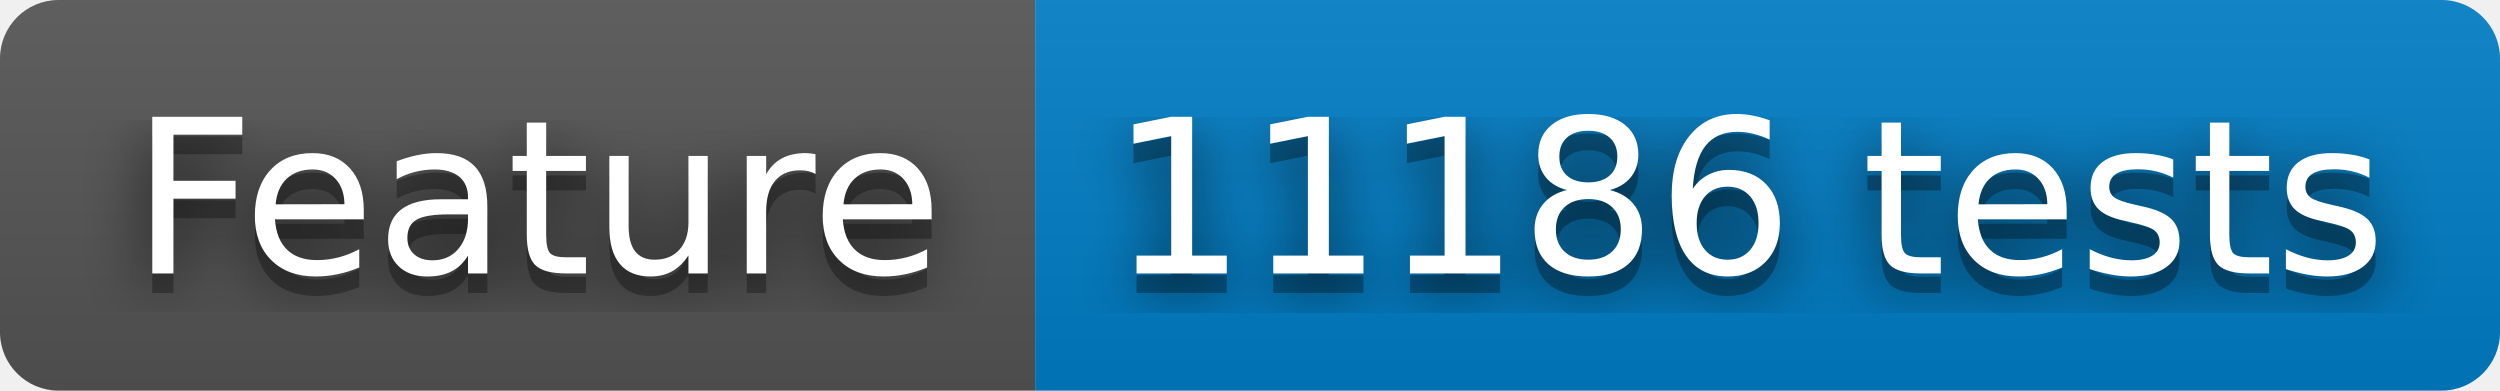
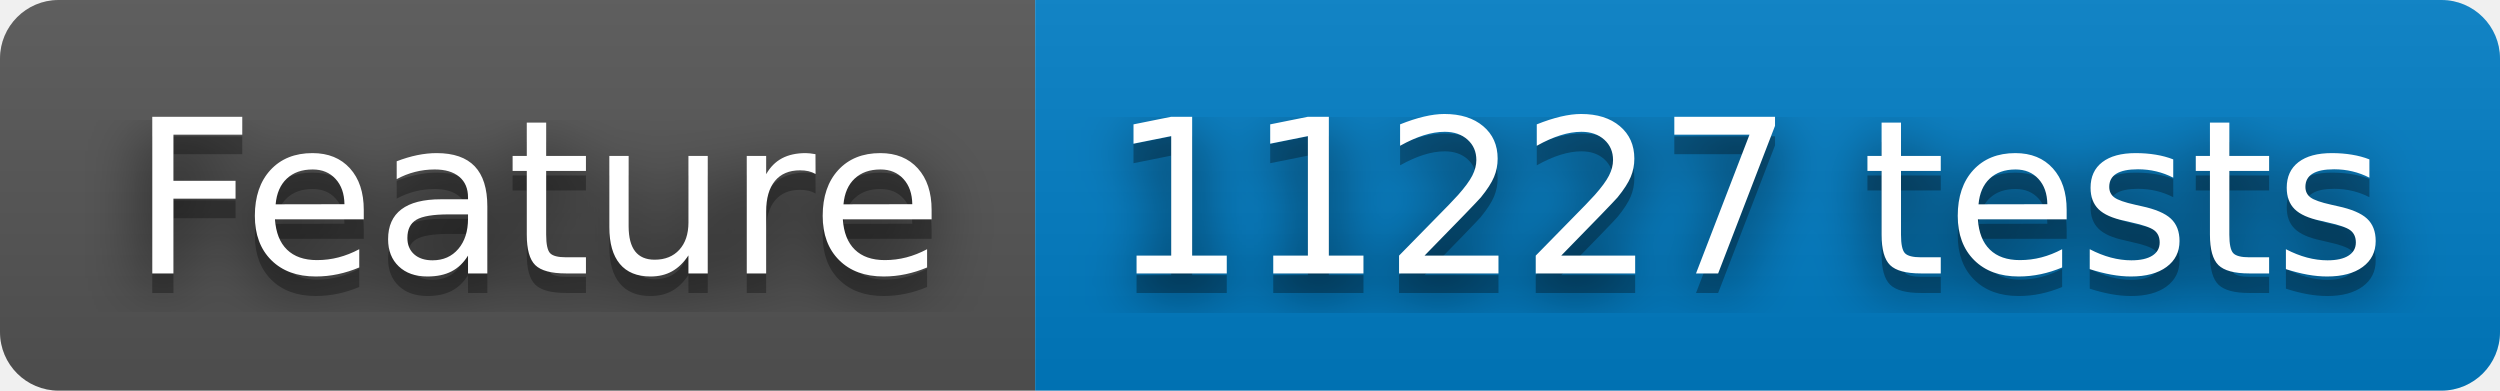
- <svg xmlns="http://www.w3.org/2000/svg" width="128" height="20" role="img" aria-label="Feature: 11186 tests">
+ <svg xmlns="http://www.w3.org/2000/svg" width="128" height="20" role="img" aria-label="Feature: 11227 tests">
  <filter id="blur">
    <feGaussianBlur stdDeviation="16" />
  </filter>
  <linearGradient id="s" x2="0" y2="100%">
    <stop offset="0" stop-color="#bbb" stop-opacity=".1" />
    <stop offset="1" stop-opacity=".1" />
  </linearGradient>
  <clipPath id="r">
    <rect width="128" height="20" rx="3" />
  </clipPath>
  <g clip-path="url(#r)">
    <rect width="53" height="20" fill="#555" />
    <rect x="53" width="75" height="20" fill="#007ec6" />
    <rect width="128" height="20" fill="url(#s)" />
  </g>
  <g fill="#fff" text-anchor="middle" font-family="Verdana,Geneva,DejaVu Sans,sans-serif" text-rendering="geometricPrecision" font-size="110">
    <g transform="scale(.1)">
      <g aria-hidden="true" fill="#010101">
        <text x="275" y="150" fill-opacity=".8" filter="url(#blur)" textLength="430">Feature</text>
        <text x="275" y="150" fill-opacity=".3" textLength="430">Feature</text>
      </g>
      <text x="275" y="140" textLength="430">Feature</text>
    </g>
    <g transform="scale(.1)">
      <g aria-hidden="true" fill="#010101">
-         <text x="895" y="150" fill-opacity=".8" filter="url(#blur)" textLength="650">11186 tests</text>
-         <text x="895" y="150" fill-opacity=".3" textLength="650">11186 tests</text>
+         <text x="895" y="150" fill-opacity=".8" filter="url(#blur)" textLength="650">11227 tests</text>
+         <text x="895" y="150" fill-opacity=".3" textLength="650">11227 tests</text>
      </g>
-       <text x="895" y="140" textLength="650">11186 tests</text>
+       <text x="895" y="140" textLength="650">11227 tests</text>
    </g>
  </g>
</svg>
